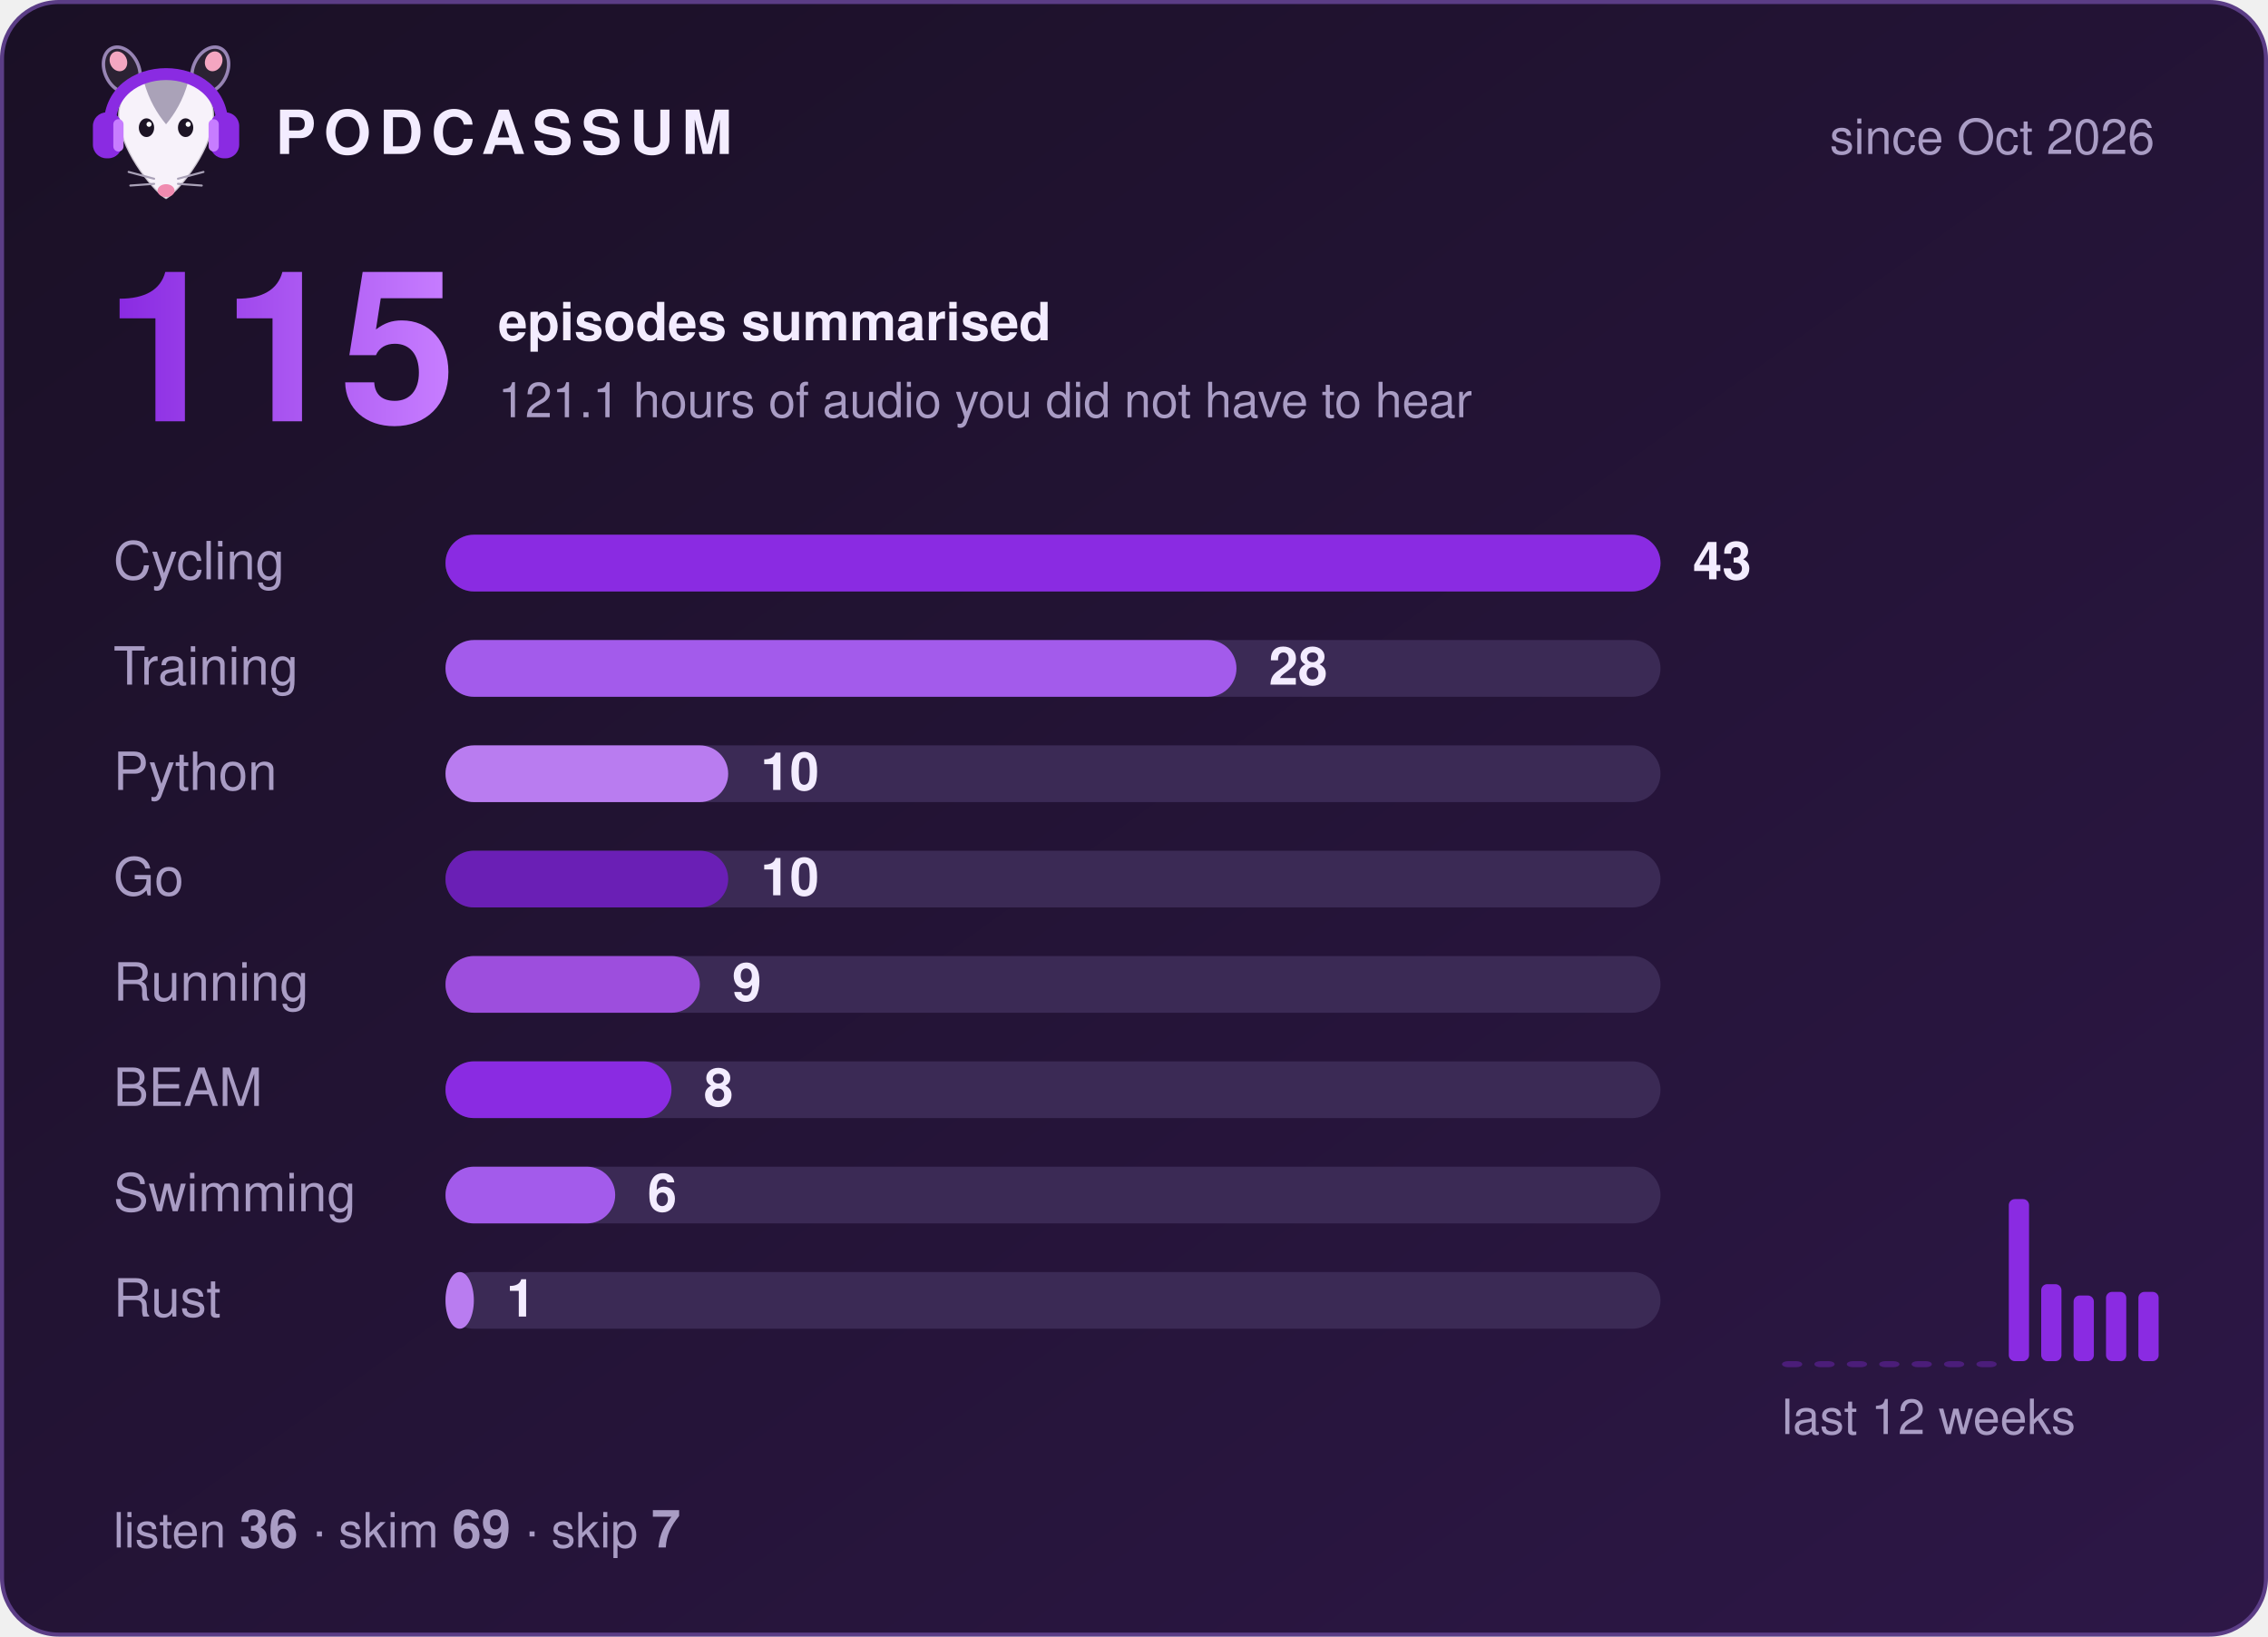
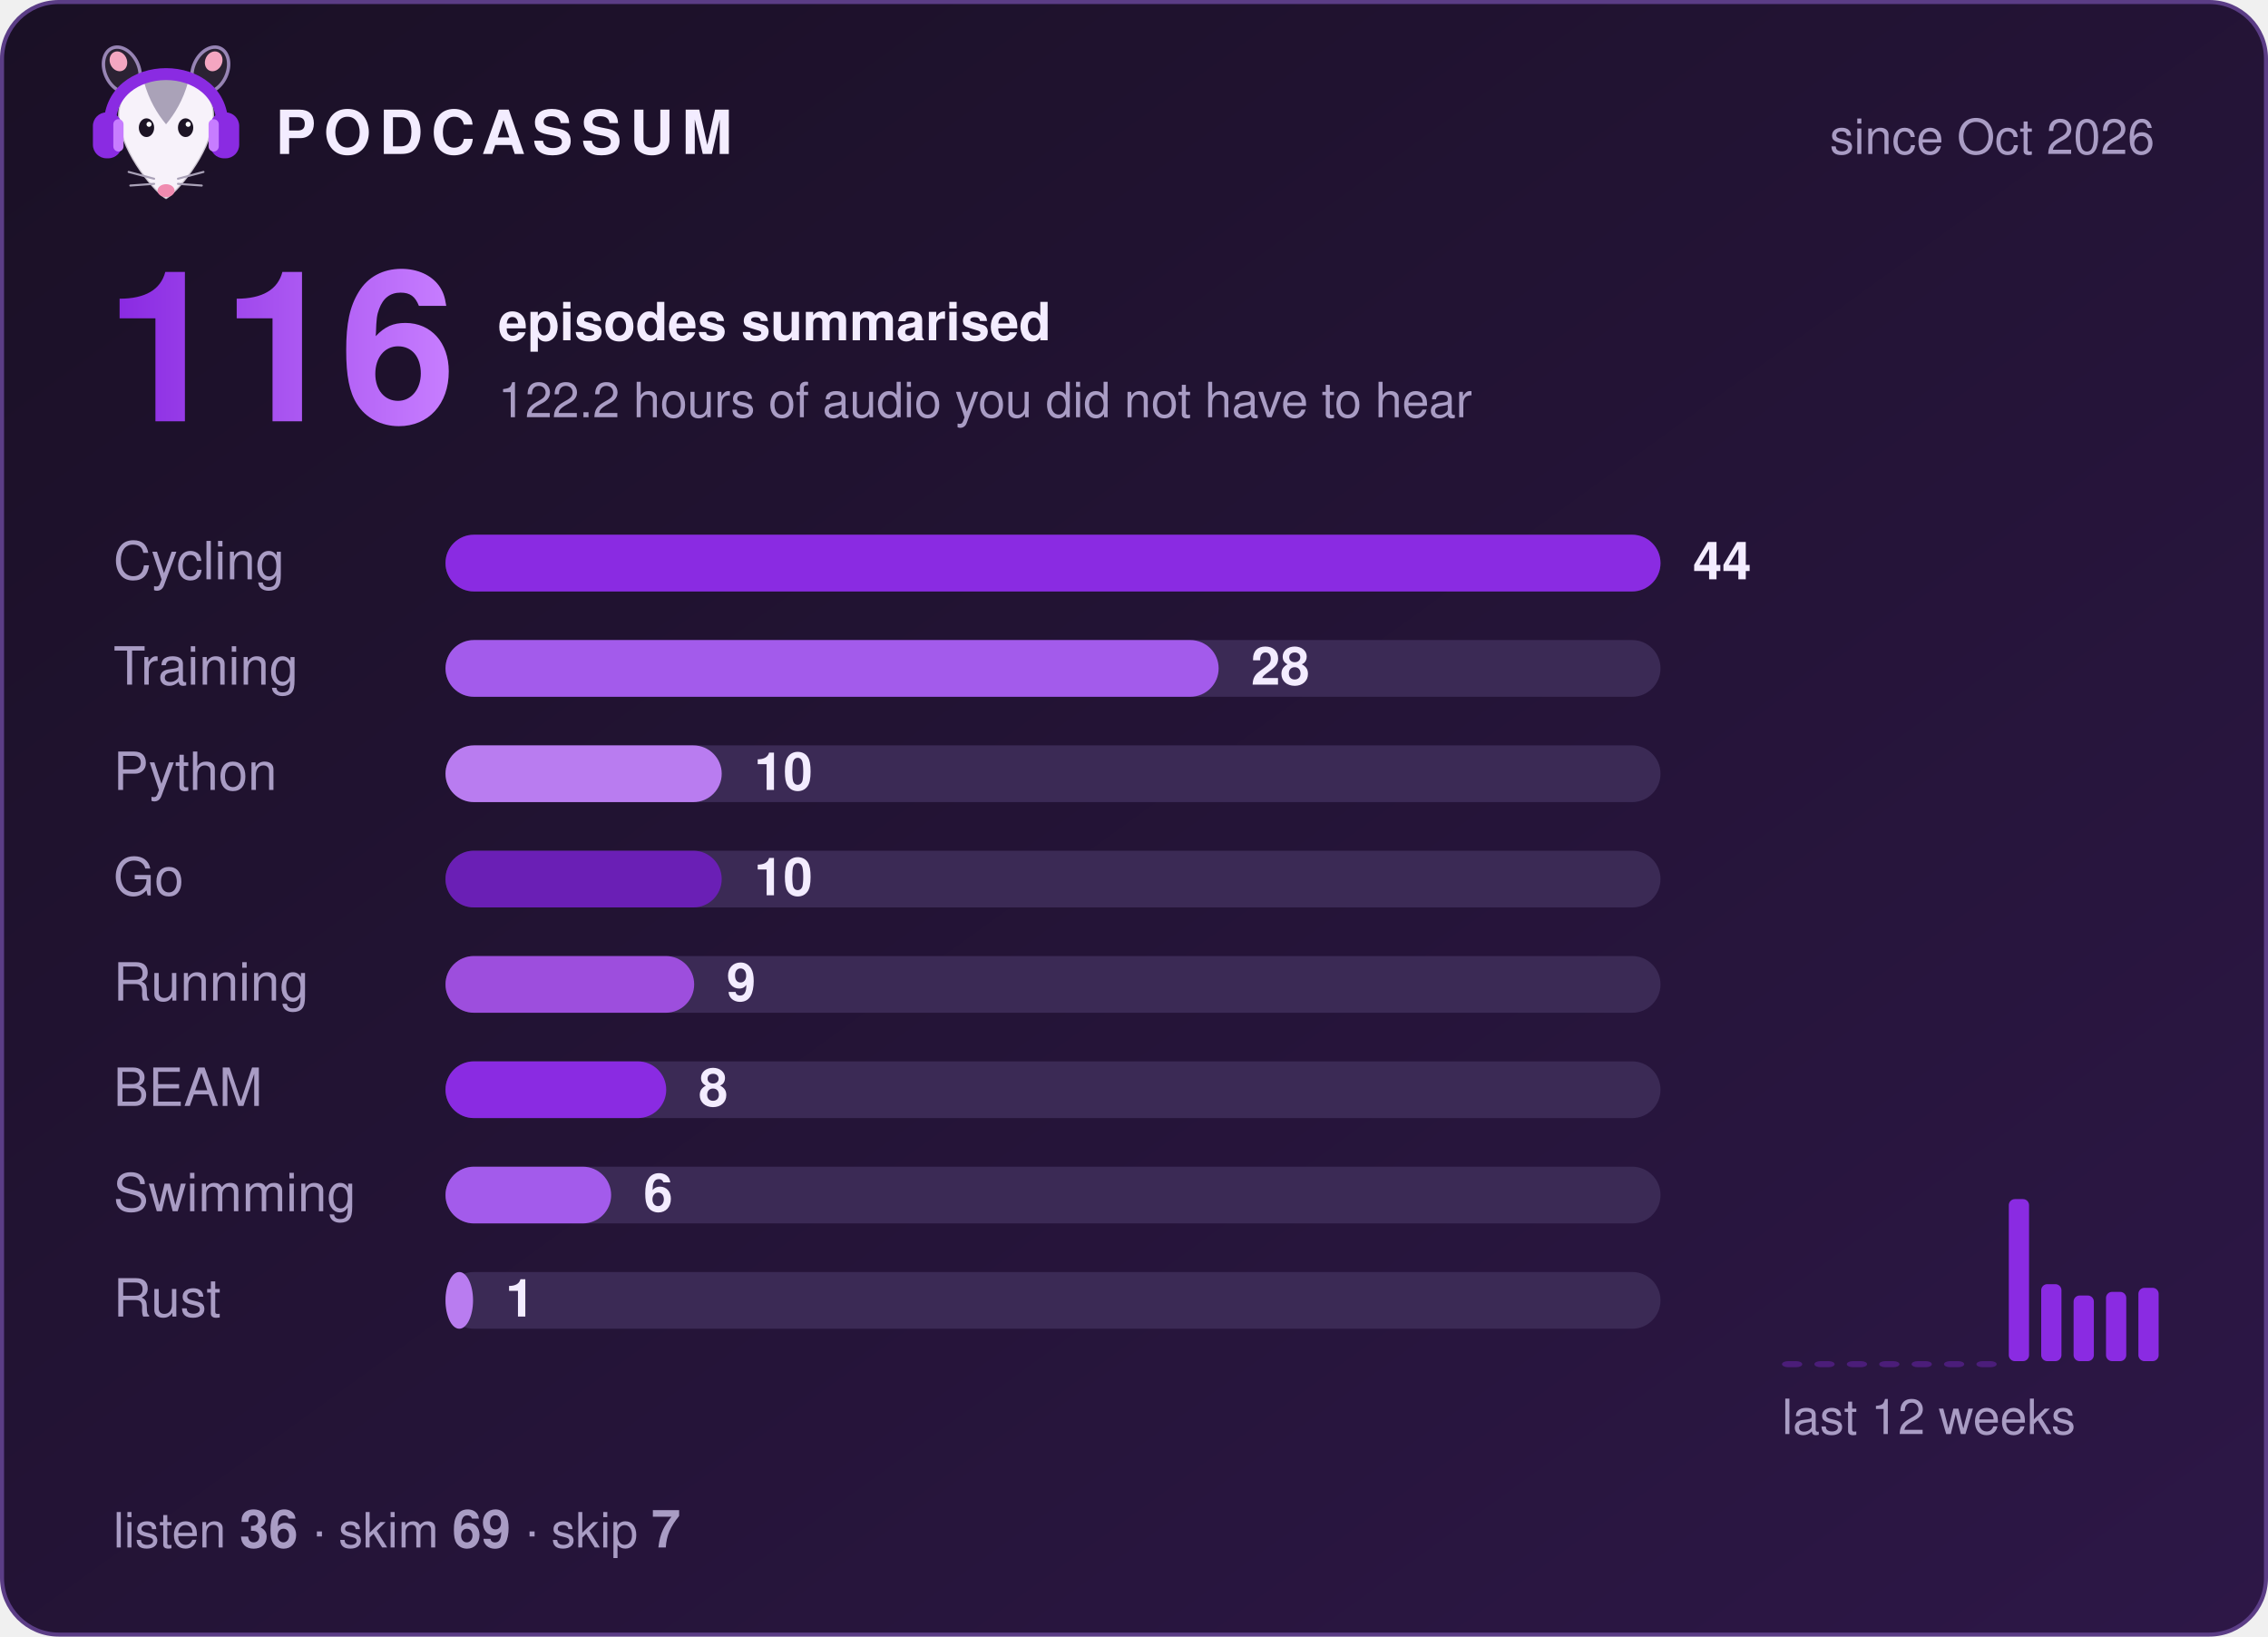
- <svg xmlns="http://www.w3.org/2000/svg" width="560" height="404" viewBox="0 0 560 404" role="img" aria-label="Podcassum: 115 episodes summarised">
+ <svg xmlns="http://www.w3.org/2000/svg" width="560" height="404" viewBox="0 0 560 404" role="img" aria-label="Podcassum: 116 episodes summarised">
  <defs>
    <linearGradient id="bg" x1="0" y1="0" x2="1" y2="1">
      <stop offset="0" stop-color="#1a1025" />
      <stop offset="1" stop-color="#2d1747" />
    </linearGradient>
    <linearGradient id="num" x1="0" y1="0" x2="1" y2="0">
      <stop offset="0" stop-color="#8A2BE2" />
      <stop offset="1" stop-color="#C77DFF" />
    </linearGradient>
  </defs>
  <style>
  text { font-family: -apple-system, "Segoe UI", Helvetica, Arial, sans-serif; fill: #f3ecff; }
  .title { font-size: 15px; font-weight: 700; letter-spacing: 2px; }
  .dim { font-size: 12px; fill: #a99cc4; }
  .big { font-size: 52px; font-weight: 800; fill: url(#num); }
  .label { font-size: 13px; fill: #a99cc4; }
  .count { font-size: 13px; font-weight: 700; }
  .bar { transform-box: fill-box; transform-origin: left; animation: grow 0.9s cubic-bezier(.2,.8,.2,1) both; }
  @keyframes grow { from { transform: scaleX(0); } to { transform: scaleX(1); } }
</style>
  <rect x="0.5" y="0.5" width="559" height="403" rx="14" fill="url(#bg)" stroke="#5b3d86" />
  <g transform="translate(20,8) scale(0.42)">
    <ellipse cx="24" cy="22" rx="10" ry="14" transform="rotate(-25 24 22)" fill="#2b2233" stroke="#C9B3EE" stroke-opacity=".7" stroke-width="2" />
    <ellipse cx="76" cy="22" rx="10" ry="14" transform="rotate(25 76 22)" fill="#2b2233" stroke="#C9B3EE" stroke-opacity=".7" stroke-width="2" />
    <ellipse cx="22" cy="17" rx="5" ry="6" transform="rotate(-25 22 17)" fill="#f4a6c1" />
    <ellipse cx="78" cy="17" rx="5" ry="6" transform="rotate(25 78 17)" fill="#f4a6c1" />
    <path d="M50 98 C44 95 24 72 22 52 C20 34 35 26 50 26 C65 26 80 34 78 52 C76 72 56 95 50 98 Z" fill="#f7f2fa" stroke="#2b2233" stroke-opacity=".2" stroke-width="1.5" />
    <path d="M37 29 C43 24 57 24 63 29 C60 40 55 48 50 54 C45 48 40 40 37 29 Z" fill="#aaa2b8" />
    <ellipse cx="38.5" cy="56" rx="4.5" ry="5.5" fill="#1c1424" />
    <ellipse cx="61.5" cy="56" rx="4.5" ry="5.5" fill="#1c1424" />
    <circle cx="40" cy="54" r="1.5" fill="#fff" />
    <circle cx="63" cy="54" r="1.5" fill="#fff" />
    <ellipse cx="50" cy="93" rx="5" ry="3.8" fill="#f08bb0" />
    <g stroke="#aaa2b8" stroke-width="1.2" stroke-linecap="round">
      <path d="M43 86 L28 82 M43 89 L29 90 M57 86 L72 82 M57 89 L71 90" />
    </g>
    <path d="M17 56 C15 14 85 14 83 56" fill="none" stroke="#8A2BE2" stroke-width="7" stroke-linecap="round" />
    <rect x="7" y="47" width="17" height="27" rx="8" fill="#8A2BE2" />
    <rect x="76" y="47" width="17" height="27" rx="8" fill="#8A2BE2" />
    <rect x="19" y="51" width="6" height="19" rx="3" fill="#C77DFF" />
    <rect x="75" y="51" width="6" height="19" rx="3" fill="#C77DFF" />
  </g>
  <text x="68" y="38" class="title">PODCASSUM</text>
  <text x="532" y="38" class="dim" text-anchor="end">since Oct 2026</text>
-   <text x="26" y="104" class="big">115</text>
+   <text x="26" y="104" class="big">116</text>
  <text x="123" y="84" class="count">episodes summarised</text>
-   <text x="123" y="103" class="dim">121.1 hours of audio you did not have to hear</text>
+   <text x="123" y="103" class="dim">122.2 hours of audio you did not have to hear</text>
  <text x="28" y="143" class="label">Cycling</text>
  <rect x="110" y="132" width="300" height="14" rx="7" fill="#3b2a55" />
  <rect x="110" y="132" width="300.0" height="14" rx="7" fill="#8A2BE2" class="bar" style="animation-delay:0.00s" />
-   <text x="418.0" y="143" class="count">43</text>
+   <text x="418.0" y="143" class="count">44</text>
  <text x="28" y="169" class="label">Training</text>
  <rect x="110" y="158" width="300" height="14" rx="7" fill="#3b2a55" />
-   <rect x="110" y="158" width="195.3" height="14" rx="7" fill="#A35BEB" class="bar" style="animation-delay:0.15s" />
-   <text x="313.3" y="169" class="count">28</text>
+   <rect x="110" y="158" width="190.9" height="14" rx="7" fill="#A35BEB" class="bar" style="animation-delay:0.15s" />
+   <text x="308.9" y="169" class="count">28</text>
  <text x="28" y="195" class="label">Python</text>
  <rect x="110" y="184" width="300" height="14" rx="7" fill="#3b2a55" />
-   <rect x="110" y="184" width="69.8" height="14" rx="7" fill="#B97CF0" class="bar" style="animation-delay:0.30s" />
-   <text x="187.8" y="195" class="count">10</text>
+   <rect x="110" y="184" width="68.2" height="14" rx="7" fill="#B97CF0" class="bar" style="animation-delay:0.30s" />
+   <text x="186.2" y="195" class="count">10</text>
  <text x="28" y="221" class="label">Go</text>
  <rect x="110" y="210" width="300" height="14" rx="7" fill="#3b2a55" />
-   <rect x="110" y="210" width="69.8" height="14" rx="7" fill="#6A1FB5" class="bar" style="animation-delay:0.45s" />
-   <text x="187.8" y="221" class="count">10</text>
+   <rect x="110" y="210" width="68.2" height="14" rx="7" fill="#6A1FB5" class="bar" style="animation-delay:0.45s" />
+   <text x="186.2" y="221" class="count">10</text>
  <text x="28" y="247" class="label">Running</text>
  <rect x="110" y="236" width="300" height="14" rx="7" fill="#3b2a55" />
-   <rect x="110" y="236" width="62.8" height="14" rx="7" fill="#9D4EDD" class="bar" style="animation-delay:0.60s" />
-   <text x="180.8" y="247" class="count">9</text>
+   <rect x="110" y="236" width="61.4" height="14" rx="7" fill="#9D4EDD" class="bar" style="animation-delay:0.60s" />
+   <text x="179.4" y="247" class="count">9</text>
  <text x="28" y="273" class="label">BEAM</text>
  <rect x="110" y="262" width="300" height="14" rx="7" fill="#3b2a55" />
-   <rect x="110" y="262" width="55.8" height="14" rx="7" fill="#8A2BE2" class="bar" style="animation-delay:0.75s" />
-   <text x="173.8" y="273" class="count">8</text>
+   <rect x="110" y="262" width="54.5" height="14" rx="7" fill="#8A2BE2" class="bar" style="animation-delay:0.75s" />
+   <text x="172.5" y="273" class="count">8</text>
  <text x="28" y="299" class="label">Swimming</text>
  <rect x="110" y="288" width="300" height="14" rx="7" fill="#3b2a55" />
-   <rect x="110" y="288" width="41.9" height="14" rx="7" fill="#A35BEB" class="bar" style="animation-delay:0.90s" />
-   <text x="159.9" y="299" class="count">6</text>
+   <rect x="110" y="288" width="40.9" height="14" rx="7" fill="#A35BEB" class="bar" style="animation-delay:0.90s" />
+   <text x="158.9" y="299" class="count">6</text>
  <text x="28" y="325" class="label">Rust</text>
  <rect x="110" y="314" width="300" height="14" rx="7" fill="#3b2a55" />
-   <rect x="110" y="314" width="7.0" height="14" rx="7" fill="#B97CF0" class="bar" style="animation-delay:1.05s" />
-   <text x="125.0" y="325" class="count">1</text>
+   <rect x="110" y="314" width="6.8" height="14" rx="7" fill="#B97CF0" class="bar" style="animation-delay:1.05s" />
+   <text x="124.8" y="325" class="count">1</text>
  <rect x="440" y="336.0" width="5" height="1.5" rx="1.5" fill="#8A2BE2" opacity="0.35" />
  <rect x="448" y="336.0" width="5" height="1.5" rx="1.5" fill="#8A2BE2" opacity="0.35" />
  <rect x="456" y="336.0" width="5" height="1.5" rx="1.5" fill="#8A2BE2" opacity="0.35" />
  <rect x="464" y="336.0" width="5" height="1.5" rx="1.5" fill="#8A2BE2" opacity="0.35" />
  <rect x="472" y="336.0" width="5" height="1.5" rx="1.5" fill="#8A2BE2" opacity="0.35" />
  <rect x="480" y="336.0" width="5" height="1.5" rx="1.5" fill="#8A2BE2" opacity="0.35" />
  <rect x="488" y="336.0" width="5" height="1.5" rx="1.5" fill="#8A2BE2" opacity="0.35" />
  <rect x="496" y="296.0" width="5" height="40.0" rx="1.5" fill="#8A2BE2" opacity="1" />
  <rect x="504" y="317.0" width="5" height="19.0" rx="1.5" fill="#8A2BE2" opacity="1" />
  <rect x="512" y="319.8" width="5" height="16.2" rx="1.5" fill="#8A2BE2" opacity="1" />
  <rect x="520" y="318.9" width="5" height="17.1" rx="1.5" fill="#8A2BE2" opacity="1" />
-   <rect x="528" y="318.9" width="5" height="17.1" rx="1.5" fill="#8A2BE2" opacity="1" />
+   <rect x="528" y="317.9" width="5" height="18.1" rx="1.5" fill="#8A2BE2" opacity="1" />
  <text x="440" y="354" class="dim">last 12 weeks</text>
  <text x="28" y="382" class="dim">listen <tspan class="count">36</tspan>  ·  skim <tspan class="count">69</tspan>  ·  skip <tspan class="count">7</tspan>
  </text>
</svg>
